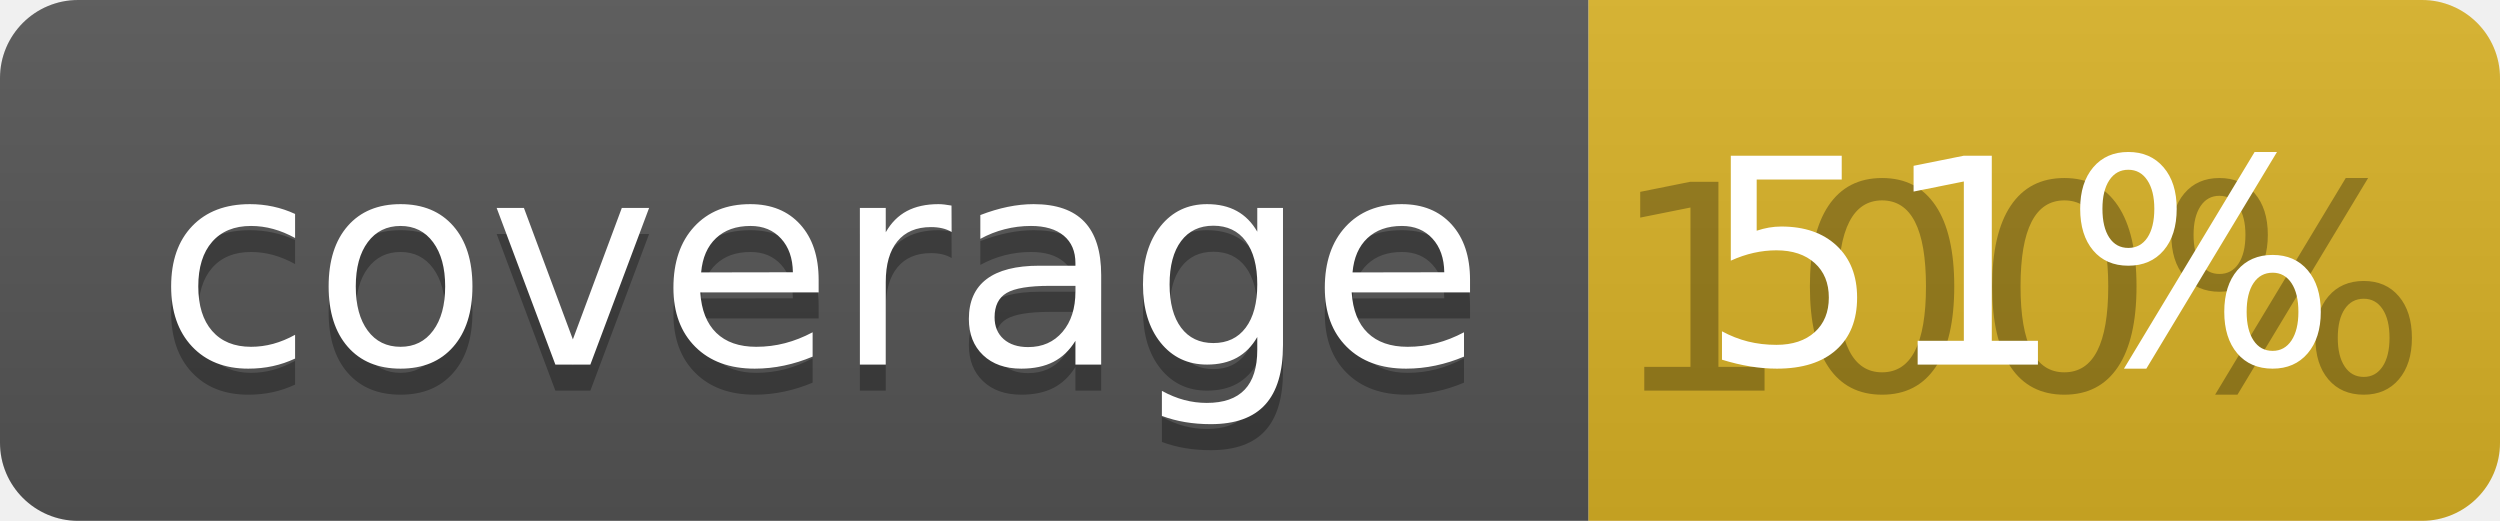
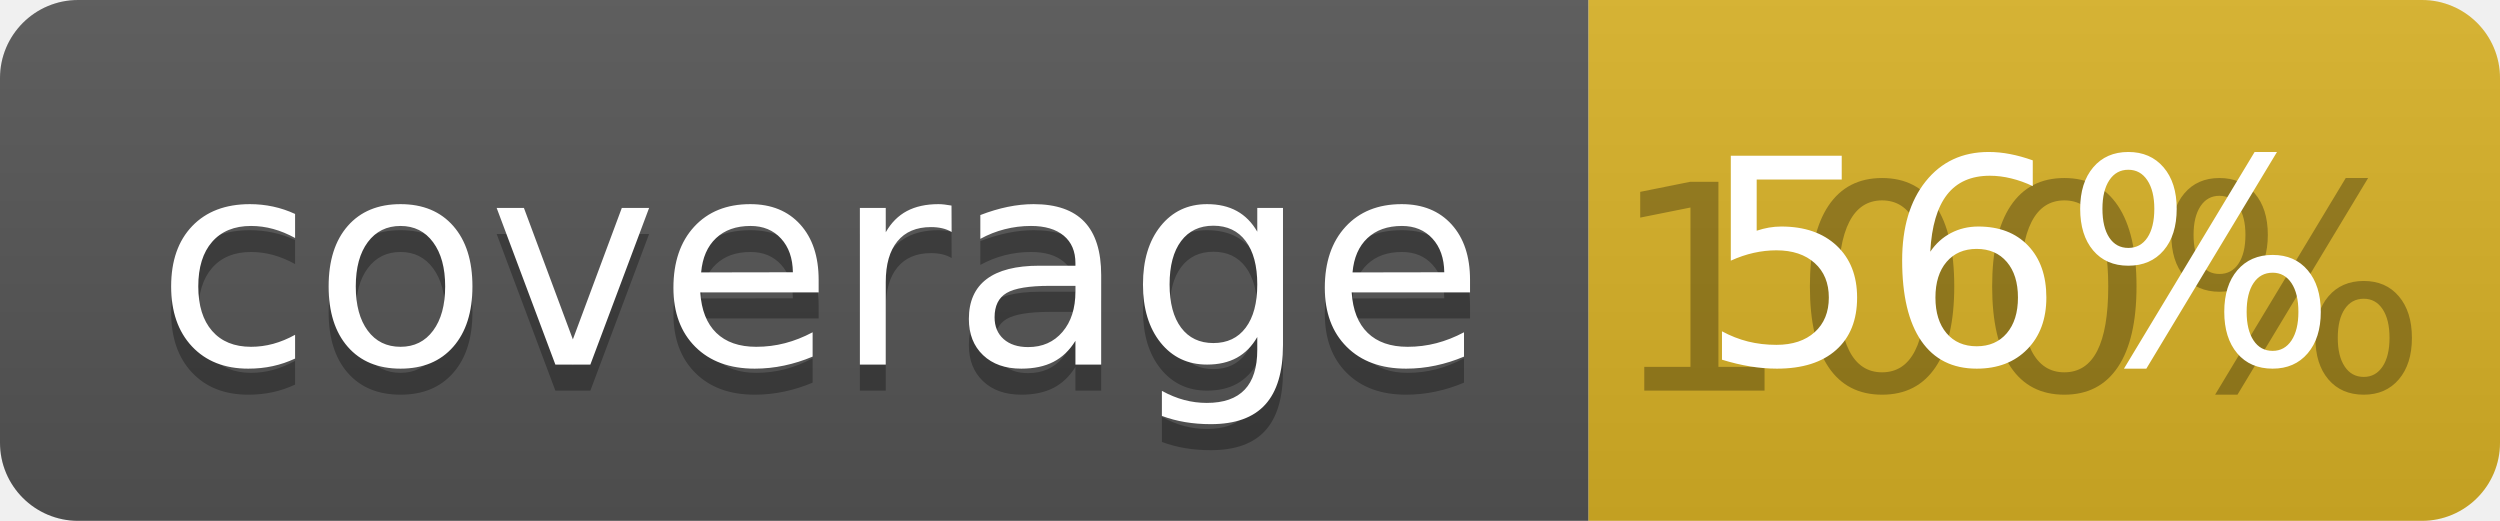
<svg xmlns="http://www.w3.org/2000/svg" width="96" height="20">
  <linearGradient id="b" x2="0" y2="100%">
    <stop offset="0" stop-color="#bbb" stop-opacity=".1" />
    <stop offset="1" stop-opacity=".1" />
  </linearGradient>
  <clipPath id="a">
    <rect width="96" height="20" rx="3" fill="#fff" />
  </clipPath>
  <g clip-path="url(#a)">
    <path fill="#555" d="M0 0h61v20H0z" />
    <path fill="#D9B226" d="M61 0h35v20H61z" />
    <path fill="url(#b)" d="M0 0h96v20H0z" />
  </g>
  <g fill="#fff" text-anchor="middle" font-family="DejaVu Sans,Verdana,Geneva,sans-serif" font-size="110">
    <text x="315" y="150" fill="#010101" fill-opacity=".3" transform="scale(.1)" textLength="510">coverage</text>
    <text x="315" y="140" transform="scale(.1)" textLength="510">coverage</text>
    <text x="775" y="150" fill="#010101" fill-opacity=".3" transform="scale(.1)" textLength="250">100%</text>
-     <text x="775" y="140" transform="scale(.1)" textLength="250">51%</text>
+     <text x="775" y="140" transform="scale(.1)" textLength="250">56%</text>
  </g>
</svg>
